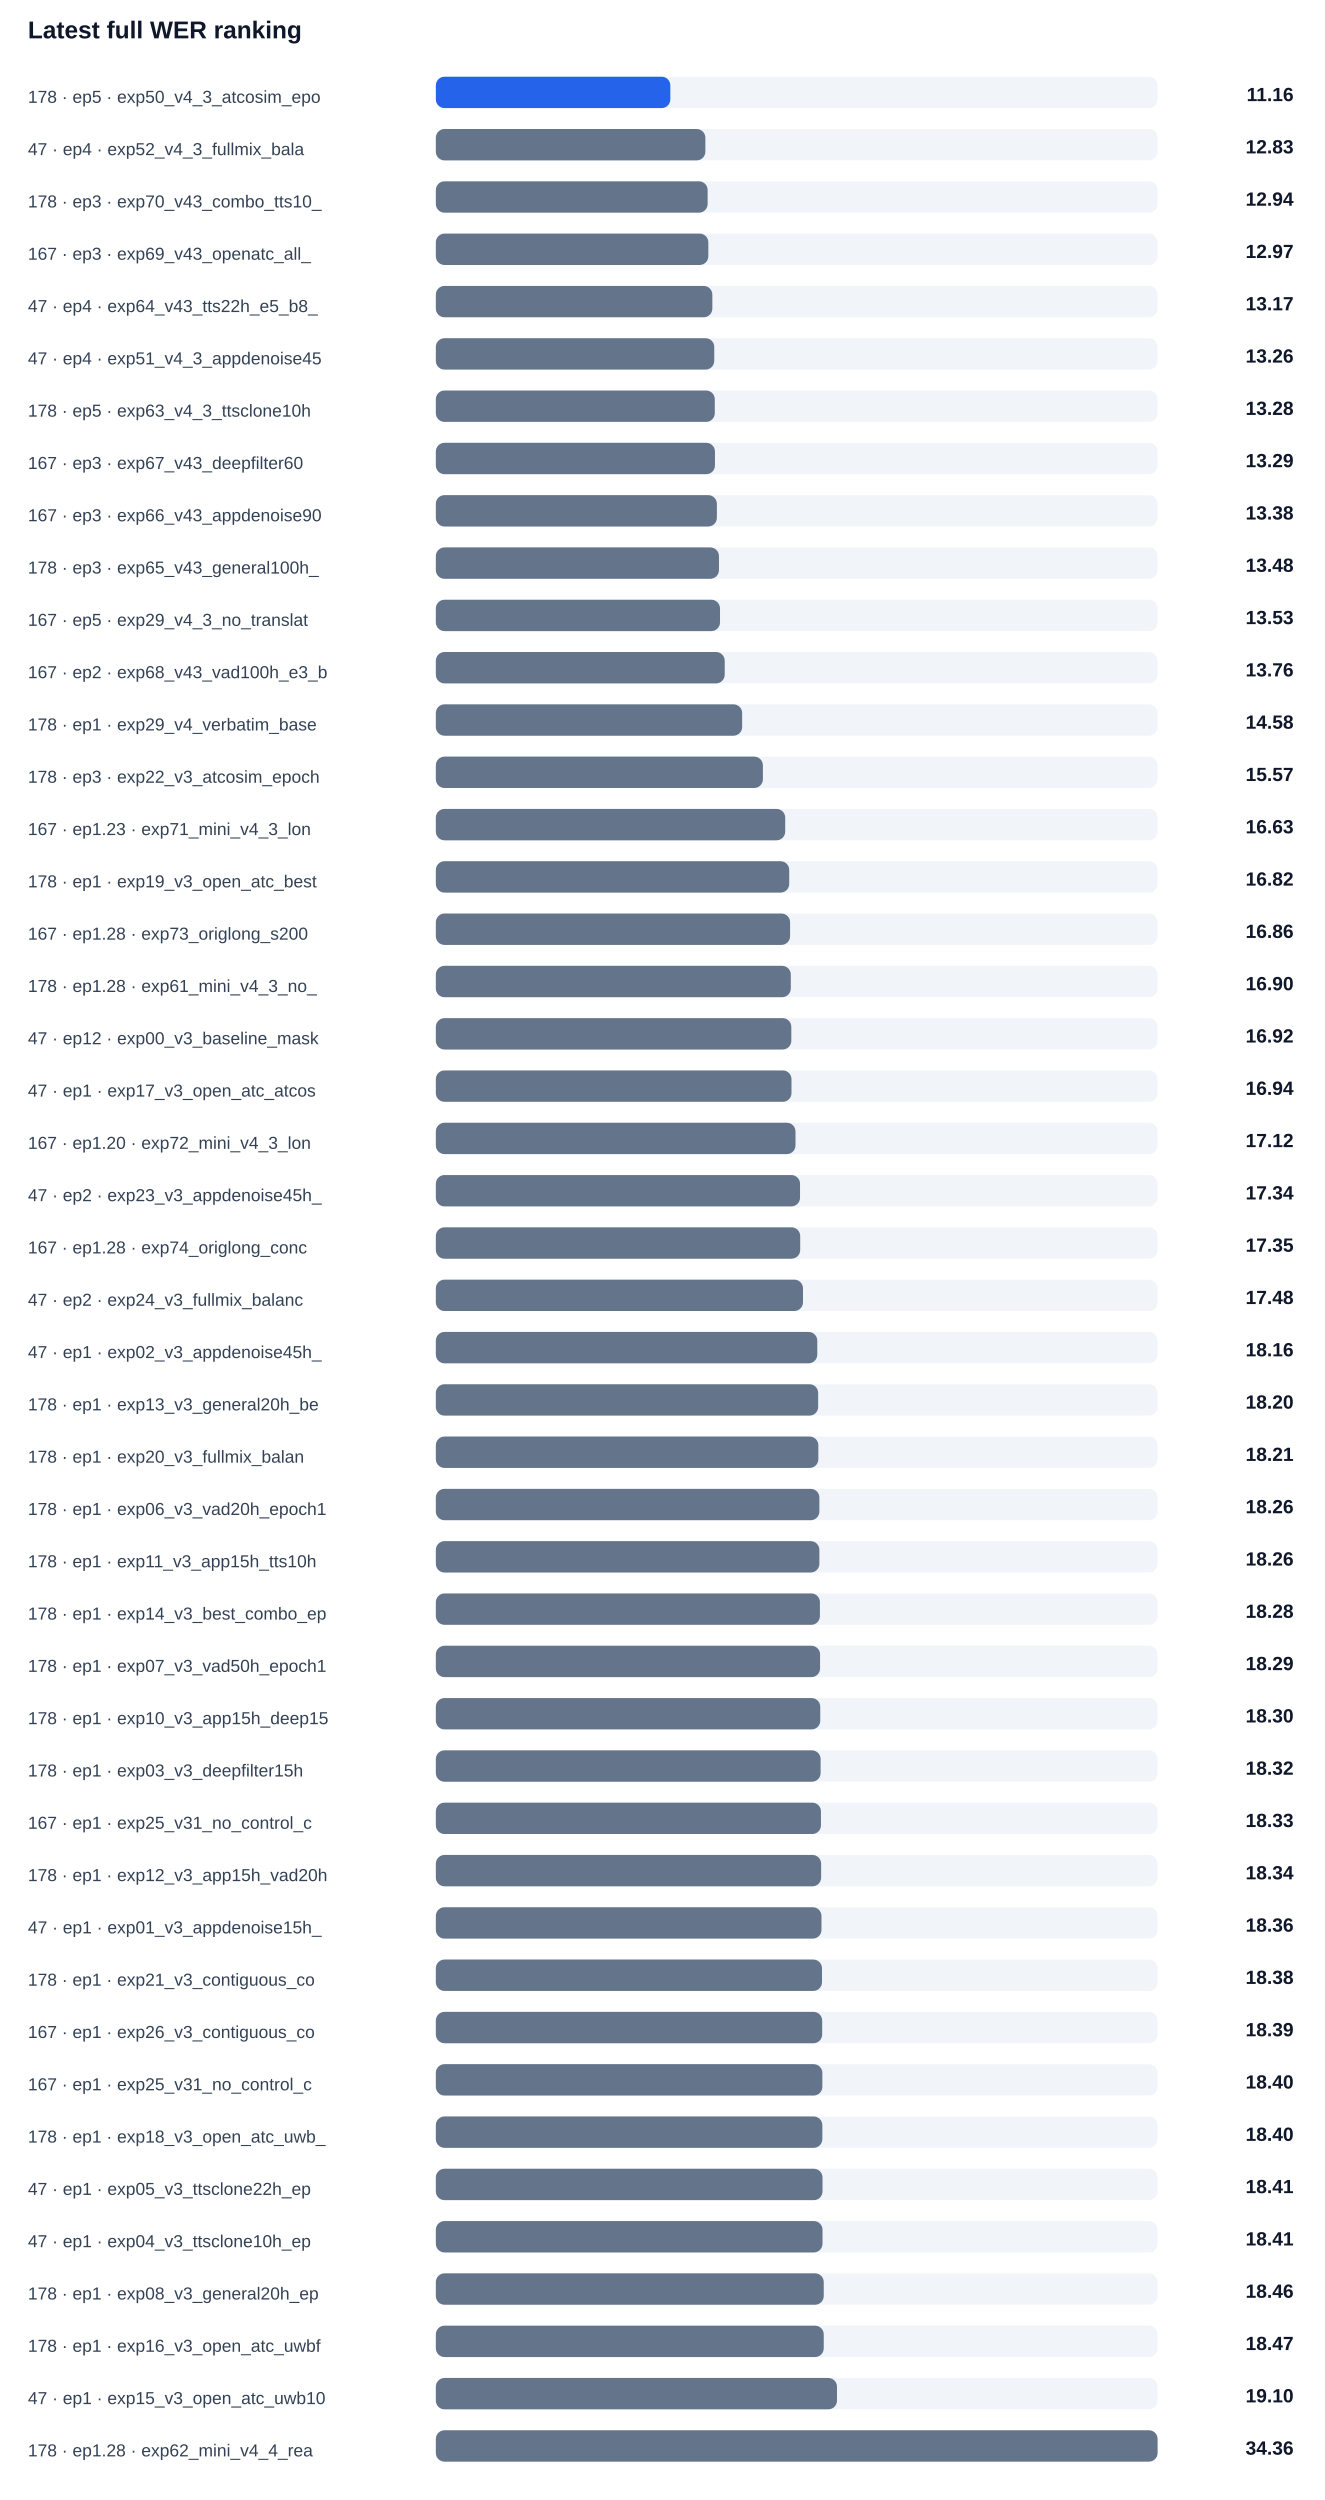
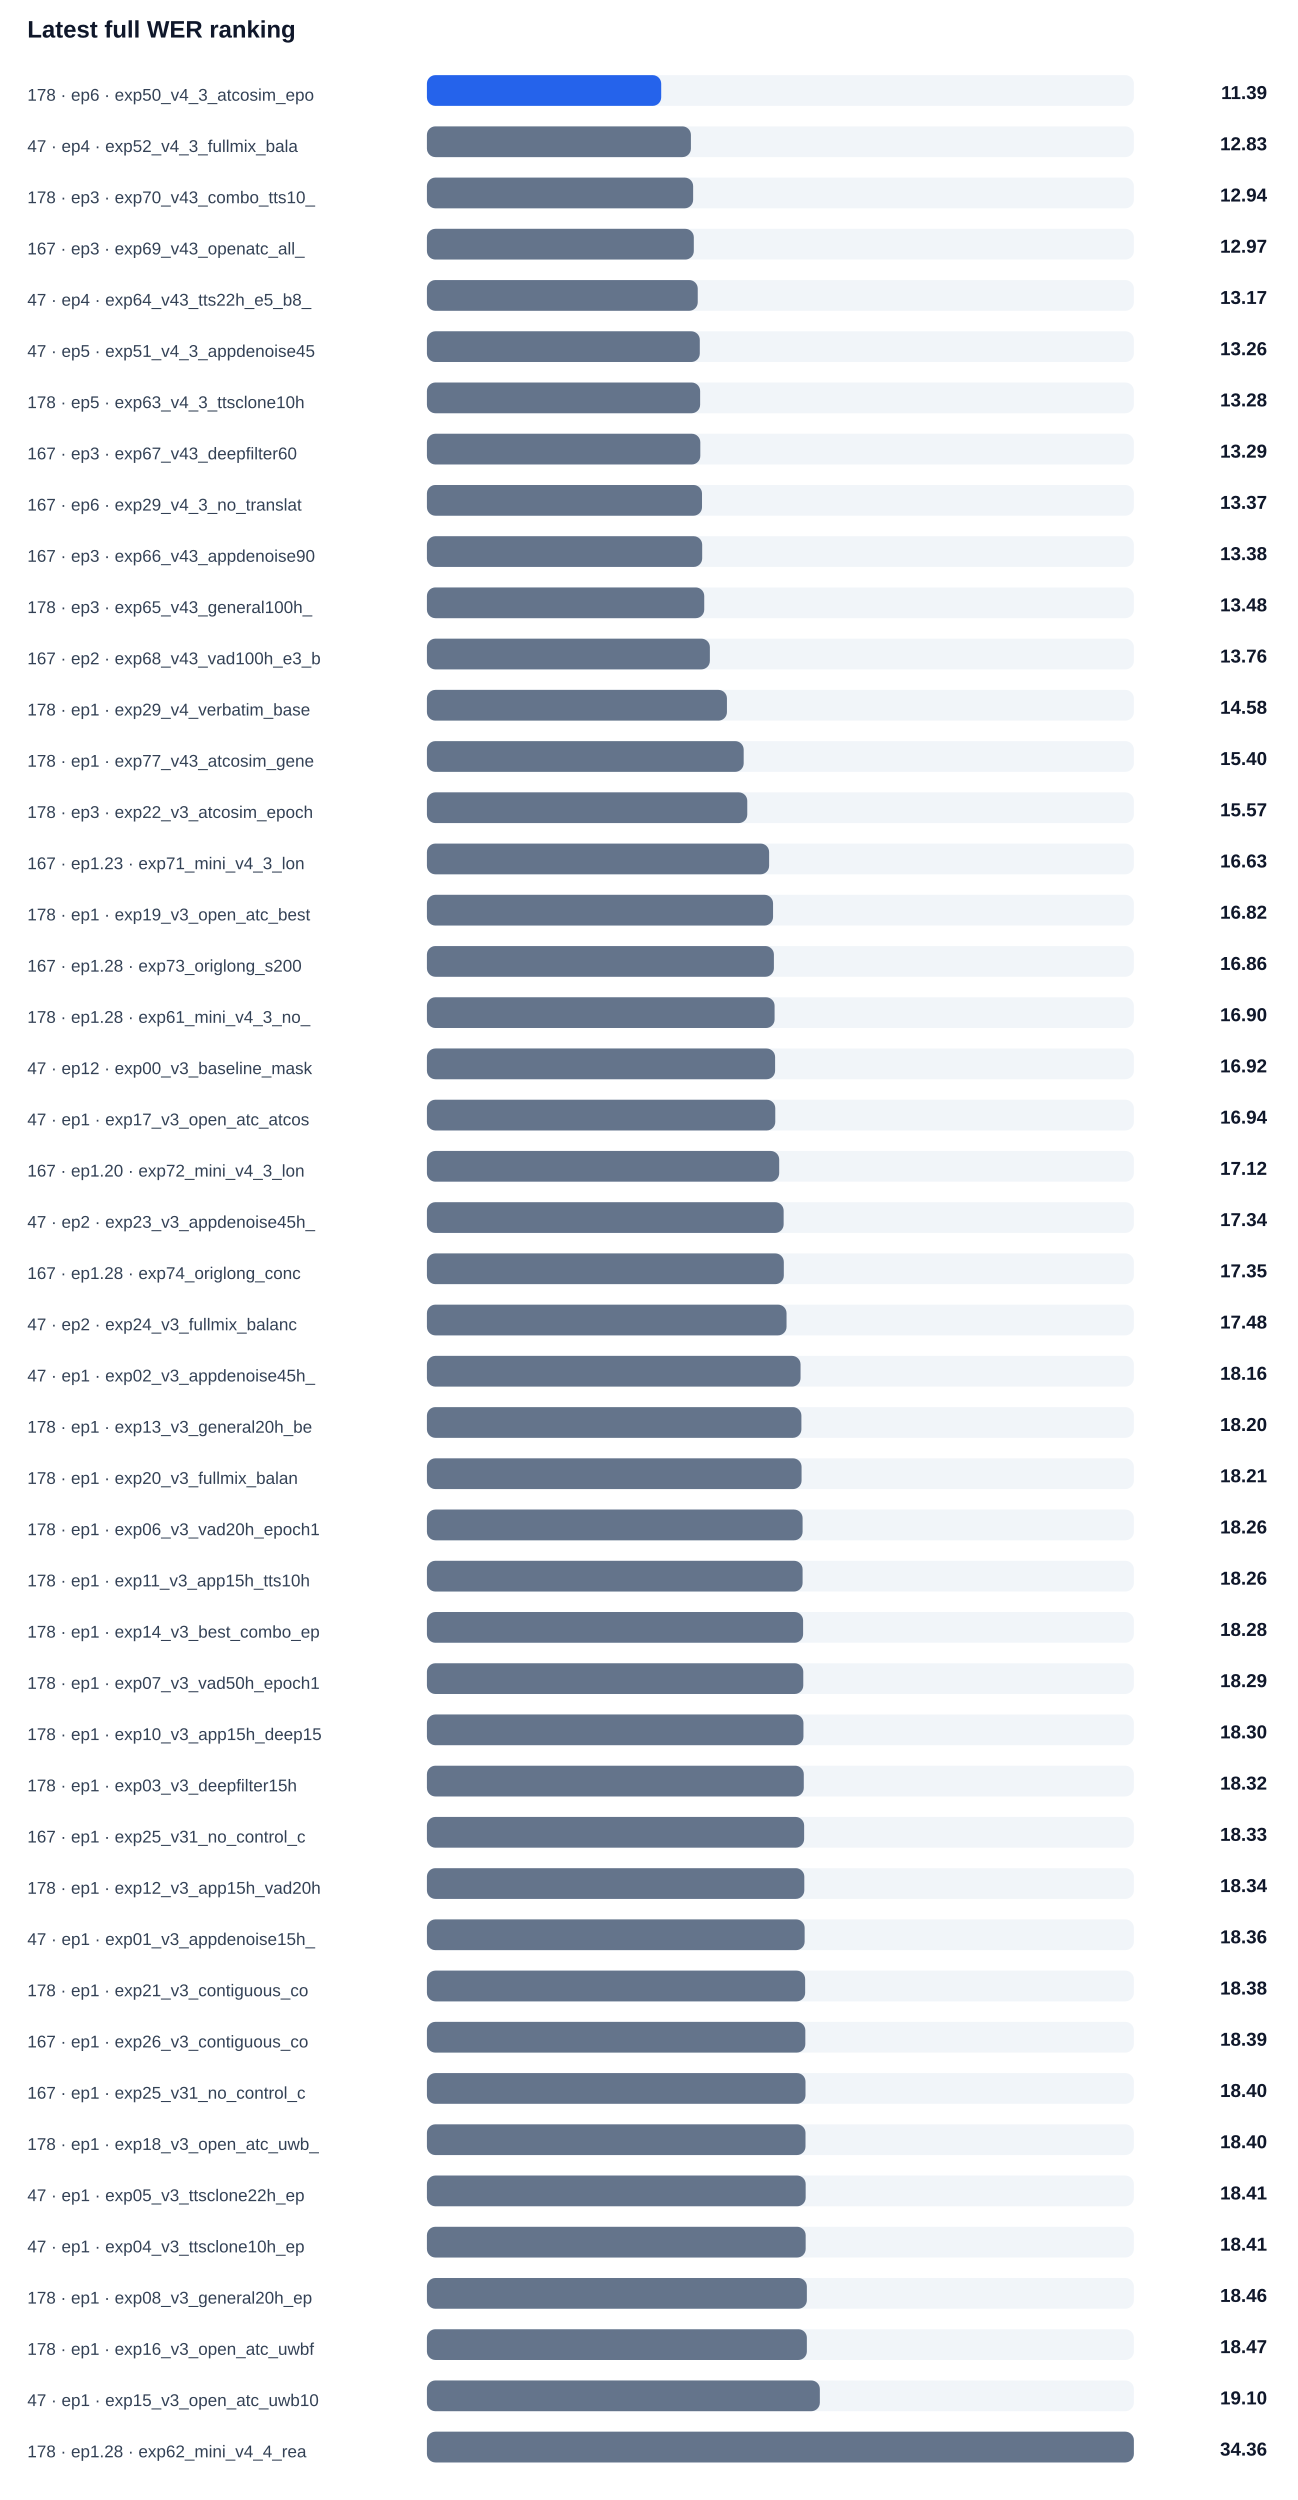
- <svg xmlns="http://www.w3.org/2000/svg" width="100%" viewBox="0 0 760 1434" style="max-width:760px;background:#ffffff;border:1px solid #e5e7eb;border-radius:10px;">
+ <svg xmlns="http://www.w3.org/2000/svg" width="100%" viewBox="0 0 760 1464" style="max-width:760px;background:#ffffff;border:1px solid #e5e7eb;border-radius:10px;">
  <text x="16.0" y="22.0" font-size="14" fill="#0f172a" text-anchor="start" font-family="Arial, sans-serif" font-weight="700">Latest full WER ranking</text>
-   <text x="16.0" y="59.0" font-size="10" fill="#334155" text-anchor="start" font-family="Arial, sans-serif" font-weight="400">178 · ep5 · exp50_v4_3_atcosim_epo</text>
+   <text x="16.0" y="59.0" font-size="10" fill="#334155" text-anchor="start" font-family="Arial, sans-serif" font-weight="400">178 · ep6 · exp50_v4_3_atcosim_epo</text>
  <rect x="250" y="44" width="414" height="18" rx="5" fill="#f1f5f9" />
-   <rect x="250" y="44" width="134.5" height="18" rx="5" fill="#2563eb" />
-   <text x="742.0" y="58.0" font-size="11" fill="#0f172a" text-anchor="end" font-family="Arial, sans-serif" font-weight="700">11.16</text>
+   <rect x="250" y="44" width="137.2" height="18" rx="5" fill="#2563eb" />
+   <text x="742.0" y="58.0" font-size="11" fill="#0f172a" text-anchor="end" font-family="Arial, sans-serif" font-weight="700">11.39</text>
  <text x="16.0" y="89.0" font-size="10" fill="#334155" text-anchor="start" font-family="Arial, sans-serif" font-weight="400">47 · ep4 · exp52_v4_3_fullmix_bala</text>
  <rect x="250" y="74" width="414" height="18" rx="5" fill="#f1f5f9" />
  <rect x="250" y="74" width="154.6" height="18" rx="5" fill="#64748b" />
  <text x="742.0" y="88.0" font-size="11" fill="#0f172a" text-anchor="end" font-family="Arial, sans-serif" font-weight="700">12.83</text>
  <text x="16.0" y="119.0" font-size="10" fill="#334155" text-anchor="start" font-family="Arial, sans-serif" font-weight="400">178 · ep3 · exp70_v43_combo_tts10_</text>
  <rect x="250" y="104" width="414" height="18" rx="5" fill="#f1f5f9" />
  <rect x="250" y="104" width="155.9" height="18" rx="5" fill="#64748b" />
  <text x="742.0" y="118.0" font-size="11" fill="#0f172a" text-anchor="end" font-family="Arial, sans-serif" font-weight="700">12.94</text>
  <text x="16.0" y="149.0" font-size="10" fill="#334155" text-anchor="start" font-family="Arial, sans-serif" font-weight="400">167 · ep3 · exp69_v43_openatc_all_</text>
  <rect x="250" y="134" width="414" height="18" rx="5" fill="#f1f5f9" />
  <rect x="250" y="134" width="156.3" height="18" rx="5" fill="#64748b" />
  <text x="742.0" y="148.0" font-size="11" fill="#0f172a" text-anchor="end" font-family="Arial, sans-serif" font-weight="700">12.97</text>
  <text x="16.0" y="179.0" font-size="10" fill="#334155" text-anchor="start" font-family="Arial, sans-serif" font-weight="400">47 · ep4 · exp64_v43_tts22h_e5_b8_</text>
  <rect x="250" y="164" width="414" height="18" rx="5" fill="#f1f5f9" />
  <rect x="250" y="164" width="158.6" height="18" rx="5" fill="#64748b" />
  <text x="742.0" y="178.0" font-size="11" fill="#0f172a" text-anchor="end" font-family="Arial, sans-serif" font-weight="700">13.17</text>
-   <text x="16.0" y="209.0" font-size="10" fill="#334155" text-anchor="start" font-family="Arial, sans-serif" font-weight="400">47 · ep4 · exp51_v4_3_appdenoise45</text>
+   <text x="16.0" y="209.0" font-size="10" fill="#334155" text-anchor="start" font-family="Arial, sans-serif" font-weight="400">47 · ep5 · exp51_v4_3_appdenoise45</text>
  <rect x="250" y="194" width="414" height="18" rx="5" fill="#f1f5f9" />
-   <rect x="250" y="194" width="159.7" height="18" rx="5" fill="#64748b" />
+   <rect x="250" y="194" width="159.8" height="18" rx="5" fill="#64748b" />
  <text x="742.0" y="208.0" font-size="11" fill="#0f172a" text-anchor="end" font-family="Arial, sans-serif" font-weight="700">13.26</text>
  <text x="16.0" y="239.0" font-size="10" fill="#334155" text-anchor="start" font-family="Arial, sans-serif" font-weight="400">178 · ep5 · exp63_v4_3_ttsclone10h</text>
  <rect x="250" y="224" width="414" height="18" rx="5" fill="#f1f5f9" />
  <rect x="250" y="224" width="160.0" height="18" rx="5" fill="#64748b" />
  <text x="742.0" y="238.0" font-size="11" fill="#0f172a" text-anchor="end" font-family="Arial, sans-serif" font-weight="700">13.28</text>
  <text x="16.0" y="269.0" font-size="10" fill="#334155" text-anchor="start" font-family="Arial, sans-serif" font-weight="400">167 · ep3 · exp67_v43_deepfilter60</text>
  <rect x="250" y="254" width="414" height="18" rx="5" fill="#f1f5f9" />
  <rect x="250" y="254" width="160.1" height="18" rx="5" fill="#64748b" />
  <text x="742.0" y="268.0" font-size="11" fill="#0f172a" text-anchor="end" font-family="Arial, sans-serif" font-weight="700">13.29</text>
-   <text x="16.0" y="299.0" font-size="10" fill="#334155" text-anchor="start" font-family="Arial, sans-serif" font-weight="400">167 · ep3 · exp66_v43_appdenoise90</text>
+   <text x="16.0" y="299.0" font-size="10" fill="#334155" text-anchor="start" font-family="Arial, sans-serif" font-weight="400">167 · ep6 · exp29_v4_3_no_translat</text>
  <rect x="250" y="284" width="414" height="18" rx="5" fill="#f1f5f9" />
-   <rect x="250" y="284" width="161.2" height="18" rx="5" fill="#64748b" />
-   <text x="742.0" y="298.0" font-size="11" fill="#0f172a" text-anchor="end" font-family="Arial, sans-serif" font-weight="700">13.38</text>
-   <text x="16.0" y="329.0" font-size="10" fill="#334155" text-anchor="start" font-family="Arial, sans-serif" font-weight="400">178 · ep3 · exp65_v43_general100h_</text>
+   <rect x="250" y="284" width="161.1" height="18" rx="5" fill="#64748b" />
+   <text x="742.0" y="298.0" font-size="11" fill="#0f172a" text-anchor="end" font-family="Arial, sans-serif" font-weight="700">13.37</text>
+   <text x="16.0" y="329.0" font-size="10" fill="#334155" text-anchor="start" font-family="Arial, sans-serif" font-weight="400">167 · ep3 · exp66_v43_appdenoise90</text>
  <rect x="250" y="314" width="414" height="18" rx="5" fill="#f1f5f9" />
-   <rect x="250" y="314" width="162.4" height="18" rx="5" fill="#64748b" />
-   <text x="742.0" y="328.0" font-size="11" fill="#0f172a" text-anchor="end" font-family="Arial, sans-serif" font-weight="700">13.48</text>
-   <text x="16.0" y="359.0" font-size="10" fill="#334155" text-anchor="start" font-family="Arial, sans-serif" font-weight="400">167 · ep5 · exp29_v4_3_no_translat</text>
+   <rect x="250" y="314" width="161.2" height="18" rx="5" fill="#64748b" />
+   <text x="742.0" y="328.0" font-size="11" fill="#0f172a" text-anchor="end" font-family="Arial, sans-serif" font-weight="700">13.38</text>
+   <text x="16.0" y="359.0" font-size="10" fill="#334155" text-anchor="start" font-family="Arial, sans-serif" font-weight="400">178 · ep3 · exp65_v43_general100h_</text>
  <rect x="250" y="344" width="414" height="18" rx="5" fill="#f1f5f9" />
-   <rect x="250" y="344" width="163.0" height="18" rx="5" fill="#64748b" />
-   <text x="742.0" y="358.0" font-size="11" fill="#0f172a" text-anchor="end" font-family="Arial, sans-serif" font-weight="700">13.53</text>
+   <rect x="250" y="344" width="162.4" height="18" rx="5" fill="#64748b" />
+   <text x="742.0" y="358.0" font-size="11" fill="#0f172a" text-anchor="end" font-family="Arial, sans-serif" font-weight="700">13.48</text>
  <text x="16.0" y="389.0" font-size="10" fill="#334155" text-anchor="start" font-family="Arial, sans-serif" font-weight="400">167 · ep2 · exp68_v43_vad100h_e3_b</text>
  <rect x="250" y="374" width="414" height="18" rx="5" fill="#f1f5f9" />
  <rect x="250" y="374" width="165.7" height="18" rx="5" fill="#64748b" />
  <text x="742.0" y="388.0" font-size="11" fill="#0f172a" text-anchor="end" font-family="Arial, sans-serif" font-weight="700">13.76</text>
  <text x="16.0" y="419.0" font-size="10" fill="#334155" text-anchor="start" font-family="Arial, sans-serif" font-weight="400">178 · ep1 · exp29_v4_verbatim_base</text>
  <rect x="250" y="404" width="414" height="18" rx="5" fill="#f1f5f9" />
  <rect x="250" y="404" width="175.7" height="18" rx="5" fill="#64748b" />
  <text x="742.0" y="418.0" font-size="11" fill="#0f172a" text-anchor="end" font-family="Arial, sans-serif" font-weight="700">14.58</text>
-   <text x="16.0" y="449.0" font-size="10" fill="#334155" text-anchor="start" font-family="Arial, sans-serif" font-weight="400">178 · ep3 · exp22_v3_atcosim_epoch</text>
+   <text x="16.0" y="449.0" font-size="10" fill="#334155" text-anchor="start" font-family="Arial, sans-serif" font-weight="400">178 · ep1 · exp77_v43_atcosim_gene</text>
  <rect x="250" y="434" width="414" height="18" rx="5" fill="#f1f5f9" />
-   <rect x="250" y="434" width="187.6" height="18" rx="5" fill="#64748b" />
-   <text x="742.0" y="448.0" font-size="11" fill="#0f172a" text-anchor="end" font-family="Arial, sans-serif" font-weight="700">15.57</text>
-   <text x="16.0" y="479.0" font-size="10" fill="#334155" text-anchor="start" font-family="Arial, sans-serif" font-weight="400">167 · ep1.23 · exp71_mini_v4_3_lon</text>
+   <rect x="250" y="434" width="185.5" height="18" rx="5" fill="#64748b" />
+   <text x="742.0" y="448.0" font-size="11" fill="#0f172a" text-anchor="end" font-family="Arial, sans-serif" font-weight="700">15.40</text>
+   <text x="16.0" y="479.0" font-size="10" fill="#334155" text-anchor="start" font-family="Arial, sans-serif" font-weight="400">178 · ep3 · exp22_v3_atcosim_epoch</text>
  <rect x="250" y="464" width="414" height="18" rx="5" fill="#f1f5f9" />
-   <rect x="250" y="464" width="200.4" height="18" rx="5" fill="#64748b" />
-   <text x="742.0" y="478.0" font-size="11" fill="#0f172a" text-anchor="end" font-family="Arial, sans-serif" font-weight="700">16.63</text>
-   <text x="16.0" y="509.0" font-size="10" fill="#334155" text-anchor="start" font-family="Arial, sans-serif" font-weight="400">178 · ep1 · exp19_v3_open_atc_best</text>
+   <rect x="250" y="464" width="187.6" height="18" rx="5" fill="#64748b" />
+   <text x="742.0" y="478.0" font-size="11" fill="#0f172a" text-anchor="end" font-family="Arial, sans-serif" font-weight="700">15.57</text>
+   <text x="16.0" y="509.0" font-size="10" fill="#334155" text-anchor="start" font-family="Arial, sans-serif" font-weight="400">167 · ep1.23 · exp71_mini_v4_3_lon</text>
  <rect x="250" y="494" width="414" height="18" rx="5" fill="#f1f5f9" />
-   <rect x="250" y="494" width="202.7" height="18" rx="5" fill="#64748b" />
-   <text x="742.0" y="508.0" font-size="11" fill="#0f172a" text-anchor="end" font-family="Arial, sans-serif" font-weight="700">16.82</text>
-   <text x="16.0" y="539.0" font-size="10" fill="#334155" text-anchor="start" font-family="Arial, sans-serif" font-weight="400">167 · ep1.28 · exp73_origlong_s200</text>
+   <rect x="250" y="494" width="200.4" height="18" rx="5" fill="#64748b" />
+   <text x="742.0" y="508.0" font-size="11" fill="#0f172a" text-anchor="end" font-family="Arial, sans-serif" font-weight="700">16.63</text>
+   <text x="16.0" y="539.0" font-size="10" fill="#334155" text-anchor="start" font-family="Arial, sans-serif" font-weight="400">178 · ep1 · exp19_v3_open_atc_best</text>
  <rect x="250" y="524" width="414" height="18" rx="5" fill="#f1f5f9" />
-   <rect x="250" y="524" width="203.2" height="18" rx="5" fill="#64748b" />
-   <text x="742.0" y="538.0" font-size="11" fill="#0f172a" text-anchor="end" font-family="Arial, sans-serif" font-weight="700">16.86</text>
-   <text x="16.0" y="569.0" font-size="10" fill="#334155" text-anchor="start" font-family="Arial, sans-serif" font-weight="400">178 · ep1.28 · exp61_mini_v4_3_no_</text>
+   <rect x="250" y="524" width="202.7" height="18" rx="5" fill="#64748b" />
+   <text x="742.0" y="538.0" font-size="11" fill="#0f172a" text-anchor="end" font-family="Arial, sans-serif" font-weight="700">16.82</text>
+   <text x="16.0" y="569.0" font-size="10" fill="#334155" text-anchor="start" font-family="Arial, sans-serif" font-weight="400">167 · ep1.28 · exp73_origlong_s200</text>
  <rect x="250" y="554" width="414" height="18" rx="5" fill="#f1f5f9" />
-   <rect x="250" y="554" width="203.6" height="18" rx="5" fill="#64748b" />
-   <text x="742.0" y="568.0" font-size="11" fill="#0f172a" text-anchor="end" font-family="Arial, sans-serif" font-weight="700">16.90</text>
-   <text x="16.0" y="599.0" font-size="10" fill="#334155" text-anchor="start" font-family="Arial, sans-serif" font-weight="400">47 · ep12 · exp00_v3_baseline_mask</text>
+   <rect x="250" y="554" width="203.2" height="18" rx="5" fill="#64748b" />
+   <text x="742.0" y="568.0" font-size="11" fill="#0f172a" text-anchor="end" font-family="Arial, sans-serif" font-weight="700">16.86</text>
+   <text x="16.0" y="599.0" font-size="10" fill="#334155" text-anchor="start" font-family="Arial, sans-serif" font-weight="400">178 · ep1.28 · exp61_mini_v4_3_no_</text>
  <rect x="250" y="584" width="414" height="18" rx="5" fill="#f1f5f9" />
-   <rect x="250" y="584" width="203.9" height="18" rx="5" fill="#64748b" />
-   <text x="742.0" y="598.0" font-size="11" fill="#0f172a" text-anchor="end" font-family="Arial, sans-serif" font-weight="700">16.92</text>
-   <text x="16.0" y="629.0" font-size="10" fill="#334155" text-anchor="start" font-family="Arial, sans-serif" font-weight="400">47 · ep1 · exp17_v3_open_atc_atcos</text>
+   <rect x="250" y="584" width="203.6" height="18" rx="5" fill="#64748b" />
+   <text x="742.0" y="598.0" font-size="11" fill="#0f172a" text-anchor="end" font-family="Arial, sans-serif" font-weight="700">16.90</text>
+   <text x="16.0" y="629.0" font-size="10" fill="#334155" text-anchor="start" font-family="Arial, sans-serif" font-weight="400">47 · ep12 · exp00_v3_baseline_mask</text>
  <rect x="250" y="614" width="414" height="18" rx="5" fill="#f1f5f9" />
-   <rect x="250" y="614" width="204.0" height="18" rx="5" fill="#64748b" />
-   <text x="742.0" y="628.0" font-size="11" fill="#0f172a" text-anchor="end" font-family="Arial, sans-serif" font-weight="700">16.94</text>
-   <text x="16.0" y="659.0" font-size="10" fill="#334155" text-anchor="start" font-family="Arial, sans-serif" font-weight="400">167 · ep1.20 · exp72_mini_v4_3_lon</text>
+   <rect x="250" y="614" width="203.9" height="18" rx="5" fill="#64748b" />
+   <text x="742.0" y="628.0" font-size="11" fill="#0f172a" text-anchor="end" font-family="Arial, sans-serif" font-weight="700">16.92</text>
+   <text x="16.0" y="659.0" font-size="10" fill="#334155" text-anchor="start" font-family="Arial, sans-serif" font-weight="400">47 · ep1 · exp17_v3_open_atc_atcos</text>
  <rect x="250" y="644" width="414" height="18" rx="5" fill="#f1f5f9" />
-   <rect x="250" y="644" width="206.3" height="18" rx="5" fill="#64748b" />
-   <text x="742.0" y="658.0" font-size="11" fill="#0f172a" text-anchor="end" font-family="Arial, sans-serif" font-weight="700">17.12</text>
-   <text x="16.0" y="689.0" font-size="10" fill="#334155" text-anchor="start" font-family="Arial, sans-serif" font-weight="400">47 · ep2 · exp23_v3_appdenoise45h_</text>
+   <rect x="250" y="644" width="204.0" height="18" rx="5" fill="#64748b" />
+   <text x="742.0" y="658.0" font-size="11" fill="#0f172a" text-anchor="end" font-family="Arial, sans-serif" font-weight="700">16.94</text>
+   <text x="16.0" y="689.0" font-size="10" fill="#334155" text-anchor="start" font-family="Arial, sans-serif" font-weight="400">167 · ep1.20 · exp72_mini_v4_3_lon</text>
  <rect x="250" y="674" width="414" height="18" rx="5" fill="#f1f5f9" />
-   <rect x="250" y="674" width="208.9" height="18" rx="5" fill="#64748b" />
-   <text x="742.0" y="688.0" font-size="11" fill="#0f172a" text-anchor="end" font-family="Arial, sans-serif" font-weight="700">17.34</text>
-   <text x="16.0" y="719.0" font-size="10" fill="#334155" text-anchor="start" font-family="Arial, sans-serif" font-weight="400">167 · ep1.28 · exp74_origlong_conc</text>
+   <rect x="250" y="674" width="206.3" height="18" rx="5" fill="#64748b" />
+   <text x="742.0" y="688.0" font-size="11" fill="#0f172a" text-anchor="end" font-family="Arial, sans-serif" font-weight="700">17.12</text>
+   <text x="16.0" y="719.0" font-size="10" fill="#334155" text-anchor="start" font-family="Arial, sans-serif" font-weight="400">47 · ep2 · exp23_v3_appdenoise45h_</text>
  <rect x="250" y="704" width="414" height="18" rx="5" fill="#f1f5f9" />
-   <rect x="250" y="704" width="209.0" height="18" rx="5" fill="#64748b" />
-   <text x="742.0" y="718.0" font-size="11" fill="#0f172a" text-anchor="end" font-family="Arial, sans-serif" font-weight="700">17.35</text>
-   <text x="16.0" y="749.0" font-size="10" fill="#334155" text-anchor="start" font-family="Arial, sans-serif" font-weight="400">47 · ep2 · exp24_v3_fullmix_balanc</text>
+   <rect x="250" y="704" width="208.9" height="18" rx="5" fill="#64748b" />
+   <text x="742.0" y="718.0" font-size="11" fill="#0f172a" text-anchor="end" font-family="Arial, sans-serif" font-weight="700">17.34</text>
+   <text x="16.0" y="749.0" font-size="10" fill="#334155" text-anchor="start" font-family="Arial, sans-serif" font-weight="400">167 · ep1.28 · exp74_origlong_conc</text>
  <rect x="250" y="734" width="414" height="18" rx="5" fill="#f1f5f9" />
-   <rect x="250" y="734" width="210.6" height="18" rx="5" fill="#64748b" />
-   <text x="742.0" y="748.0" font-size="11" fill="#0f172a" text-anchor="end" font-family="Arial, sans-serif" font-weight="700">17.48</text>
-   <text x="16.0" y="779.0" font-size="10" fill="#334155" text-anchor="start" font-family="Arial, sans-serif" font-weight="400">47 · ep1 · exp02_v3_appdenoise45h_</text>
+   <rect x="250" y="734" width="209.0" height="18" rx="5" fill="#64748b" />
+   <text x="742.0" y="748.0" font-size="11" fill="#0f172a" text-anchor="end" font-family="Arial, sans-serif" font-weight="700">17.35</text>
+   <text x="16.0" y="779.0" font-size="10" fill="#334155" text-anchor="start" font-family="Arial, sans-serif" font-weight="400">47 · ep2 · exp24_v3_fullmix_balanc</text>
  <rect x="250" y="764" width="414" height="18" rx="5" fill="#f1f5f9" />
-   <rect x="250" y="764" width="218.8" height="18" rx="5" fill="#64748b" />
-   <text x="742.0" y="778.0" font-size="11" fill="#0f172a" text-anchor="end" font-family="Arial, sans-serif" font-weight="700">18.16</text>
-   <text x="16.0" y="809.0" font-size="10" fill="#334155" text-anchor="start" font-family="Arial, sans-serif" font-weight="400">178 · ep1 · exp13_v3_general20h_be</text>
+   <rect x="250" y="764" width="210.6" height="18" rx="5" fill="#64748b" />
+   <text x="742.0" y="778.0" font-size="11" fill="#0f172a" text-anchor="end" font-family="Arial, sans-serif" font-weight="700">17.48</text>
+   <text x="16.0" y="809.0" font-size="10" fill="#334155" text-anchor="start" font-family="Arial, sans-serif" font-weight="400">47 · ep1 · exp02_v3_appdenoise45h_</text>
  <rect x="250" y="794" width="414" height="18" rx="5" fill="#f1f5f9" />
-   <rect x="250" y="794" width="219.3" height="18" rx="5" fill="#64748b" />
-   <text x="742.0" y="808.0" font-size="11" fill="#0f172a" text-anchor="end" font-family="Arial, sans-serif" font-weight="700">18.20</text>
-   <text x="16.0" y="839.0" font-size="10" fill="#334155" text-anchor="start" font-family="Arial, sans-serif" font-weight="400">178 · ep1 · exp20_v3_fullmix_balan</text>
+   <rect x="250" y="794" width="218.8" height="18" rx="5" fill="#64748b" />
+   <text x="742.0" y="808.0" font-size="11" fill="#0f172a" text-anchor="end" font-family="Arial, sans-serif" font-weight="700">18.16</text>
+   <text x="16.0" y="839.0" font-size="10" fill="#334155" text-anchor="start" font-family="Arial, sans-serif" font-weight="400">178 · ep1 · exp13_v3_general20h_be</text>
  <rect x="250" y="824" width="414" height="18" rx="5" fill="#f1f5f9" />
-   <rect x="250" y="824" width="219.4" height="18" rx="5" fill="#64748b" />
-   <text x="742.0" y="838.0" font-size="11" fill="#0f172a" text-anchor="end" font-family="Arial, sans-serif" font-weight="700">18.21</text>
-   <text x="16.0" y="869.0" font-size="10" fill="#334155" text-anchor="start" font-family="Arial, sans-serif" font-weight="400">178 · ep1 · exp06_v3_vad20h_epoch1</text>
+   <rect x="250" y="824" width="219.3" height="18" rx="5" fill="#64748b" />
+   <text x="742.0" y="838.0" font-size="11" fill="#0f172a" text-anchor="end" font-family="Arial, sans-serif" font-weight="700">18.20</text>
+   <text x="16.0" y="869.0" font-size="10" fill="#334155" text-anchor="start" font-family="Arial, sans-serif" font-weight="400">178 · ep1 · exp20_v3_fullmix_balan</text>
  <rect x="250" y="854" width="414" height="18" rx="5" fill="#f1f5f9" />
-   <rect x="250" y="854" width="220.0" height="18" rx="5" fill="#64748b" />
-   <text x="742.0" y="868.0" font-size="11" fill="#0f172a" text-anchor="end" font-family="Arial, sans-serif" font-weight="700">18.26</text>
-   <text x="16.0" y="899.0" font-size="10" fill="#334155" text-anchor="start" font-family="Arial, sans-serif" font-weight="400">178 · ep1 · exp11_v3_app15h_tts10h</text>
+   <rect x="250" y="854" width="219.4" height="18" rx="5" fill="#64748b" />
+   <text x="742.0" y="868.0" font-size="11" fill="#0f172a" text-anchor="end" font-family="Arial, sans-serif" font-weight="700">18.21</text>
+   <text x="16.0" y="899.0" font-size="10" fill="#334155" text-anchor="start" font-family="Arial, sans-serif" font-weight="400">178 · ep1 · exp06_v3_vad20h_epoch1</text>
  <rect x="250" y="884" width="414" height="18" rx="5" fill="#f1f5f9" />
  <rect x="250" y="884" width="220.0" height="18" rx="5" fill="#64748b" />
  <text x="742.0" y="898.0" font-size="11" fill="#0f172a" text-anchor="end" font-family="Arial, sans-serif" font-weight="700">18.26</text>
-   <text x="16.0" y="929.0" font-size="10" fill="#334155" text-anchor="start" font-family="Arial, sans-serif" font-weight="400">178 · ep1 · exp14_v3_best_combo_ep</text>
+   <text x="16.0" y="929.0" font-size="10" fill="#334155" text-anchor="start" font-family="Arial, sans-serif" font-weight="400">178 · ep1 · exp11_v3_app15h_tts10h</text>
  <rect x="250" y="914" width="414" height="18" rx="5" fill="#f1f5f9" />
-   <rect x="250" y="914" width="220.3" height="18" rx="5" fill="#64748b" />
-   <text x="742.0" y="928.0" font-size="11" fill="#0f172a" text-anchor="end" font-family="Arial, sans-serif" font-weight="700">18.28</text>
-   <text x="16.0" y="959.0" font-size="10" fill="#334155" text-anchor="start" font-family="Arial, sans-serif" font-weight="400">178 · ep1 · exp07_v3_vad50h_epoch1</text>
+   <rect x="250" y="914" width="220.0" height="18" rx="5" fill="#64748b" />
+   <text x="742.0" y="928.0" font-size="11" fill="#0f172a" text-anchor="end" font-family="Arial, sans-serif" font-weight="700">18.26</text>
+   <text x="16.0" y="959.0" font-size="10" fill="#334155" text-anchor="start" font-family="Arial, sans-serif" font-weight="400">178 · ep1 · exp14_v3_best_combo_ep</text>
  <rect x="250" y="944" width="414" height="18" rx="5" fill="#f1f5f9" />
-   <rect x="250" y="944" width="220.4" height="18" rx="5" fill="#64748b" />
-   <text x="742.0" y="958.0" font-size="11" fill="#0f172a" text-anchor="end" font-family="Arial, sans-serif" font-weight="700">18.29</text>
-   <text x="16.0" y="989.0" font-size="10" fill="#334155" text-anchor="start" font-family="Arial, sans-serif" font-weight="400">178 · ep1 · exp10_v3_app15h_deep15</text>
+   <rect x="250" y="944" width="220.3" height="18" rx="5" fill="#64748b" />
+   <text x="742.0" y="958.0" font-size="11" fill="#0f172a" text-anchor="end" font-family="Arial, sans-serif" font-weight="700">18.28</text>
+   <text x="16.0" y="989.0" font-size="10" fill="#334155" text-anchor="start" font-family="Arial, sans-serif" font-weight="400">178 · ep1 · exp07_v3_vad50h_epoch1</text>
  <rect x="250" y="974" width="414" height="18" rx="5" fill="#f1f5f9" />
-   <rect x="250" y="974" width="220.5" height="18" rx="5" fill="#64748b" />
-   <text x="742.0" y="988.0" font-size="11" fill="#0f172a" text-anchor="end" font-family="Arial, sans-serif" font-weight="700">18.30</text>
-   <text x="16.0" y="1019.0" font-size="10" fill="#334155" text-anchor="start" font-family="Arial, sans-serif" font-weight="400">178 · ep1 · exp03_v3_deepfilter15h</text>
+   <rect x="250" y="974" width="220.4" height="18" rx="5" fill="#64748b" />
+   <text x="742.0" y="988.0" font-size="11" fill="#0f172a" text-anchor="end" font-family="Arial, sans-serif" font-weight="700">18.29</text>
+   <text x="16.0" y="1019.0" font-size="10" fill="#334155" text-anchor="start" font-family="Arial, sans-serif" font-weight="400">178 · ep1 · exp10_v3_app15h_deep15</text>
  <rect x="250" y="1004" width="414" height="18" rx="5" fill="#f1f5f9" />
-   <rect x="250" y="1004" width="220.7" height="18" rx="5" fill="#64748b" />
-   <text x="742.0" y="1018.0" font-size="11" fill="#0f172a" text-anchor="end" font-family="Arial, sans-serif" font-weight="700">18.32</text>
-   <text x="16.0" y="1049.0" font-size="10" fill="#334155" text-anchor="start" font-family="Arial, sans-serif" font-weight="400">167 · ep1 · exp25_v31_no_control_c</text>
+   <rect x="250" y="1004" width="220.5" height="18" rx="5" fill="#64748b" />
+   <text x="742.0" y="1018.0" font-size="11" fill="#0f172a" text-anchor="end" font-family="Arial, sans-serif" font-weight="700">18.30</text>
+   <text x="16.0" y="1049.0" font-size="10" fill="#334155" text-anchor="start" font-family="Arial, sans-serif" font-weight="400">178 · ep1 · exp03_v3_deepfilter15h</text>
  <rect x="250" y="1034" width="414" height="18" rx="5" fill="#f1f5f9" />
-   <rect x="250" y="1034" width="220.9" height="18" rx="5" fill="#64748b" />
-   <text x="742.0" y="1048.0" font-size="11" fill="#0f172a" text-anchor="end" font-family="Arial, sans-serif" font-weight="700">18.33</text>
-   <text x="16.0" y="1079.0" font-size="10" fill="#334155" text-anchor="start" font-family="Arial, sans-serif" font-weight="400">178 · ep1 · exp12_v3_app15h_vad20h</text>
+   <rect x="250" y="1034" width="220.7" height="18" rx="5" fill="#64748b" />
+   <text x="742.0" y="1048.0" font-size="11" fill="#0f172a" text-anchor="end" font-family="Arial, sans-serif" font-weight="700">18.32</text>
+   <text x="16.0" y="1079.0" font-size="10" fill="#334155" text-anchor="start" font-family="Arial, sans-serif" font-weight="400">167 · ep1 · exp25_v31_no_control_c</text>
  <rect x="250" y="1064" width="414" height="18" rx="5" fill="#f1f5f9" />
-   <rect x="250" y="1064" width="221.0" height="18" rx="5" fill="#64748b" />
-   <text x="742.0" y="1078.0" font-size="11" fill="#0f172a" text-anchor="end" font-family="Arial, sans-serif" font-weight="700">18.34</text>
-   <text x="16.0" y="1109.0" font-size="10" fill="#334155" text-anchor="start" font-family="Arial, sans-serif" font-weight="400">47 · ep1 · exp01_v3_appdenoise15h_</text>
+   <rect x="250" y="1064" width="220.9" height="18" rx="5" fill="#64748b" />
+   <text x="742.0" y="1078.0" font-size="11" fill="#0f172a" text-anchor="end" font-family="Arial, sans-serif" font-weight="700">18.33</text>
+   <text x="16.0" y="1109.0" font-size="10" fill="#334155" text-anchor="start" font-family="Arial, sans-serif" font-weight="400">178 · ep1 · exp12_v3_app15h_vad20h</text>
  <rect x="250" y="1094" width="414" height="18" rx="5" fill="#f1f5f9" />
-   <rect x="250" y="1094" width="221.2" height="18" rx="5" fill="#64748b" />
-   <text x="742.0" y="1108.0" font-size="11" fill="#0f172a" text-anchor="end" font-family="Arial, sans-serif" font-weight="700">18.36</text>
-   <text x="16.0" y="1139.0" font-size="10" fill="#334155" text-anchor="start" font-family="Arial, sans-serif" font-weight="400">178 · ep1 · exp21_v3_contiguous_co</text>
+   <rect x="250" y="1094" width="221.0" height="18" rx="5" fill="#64748b" />
+   <text x="742.0" y="1108.0" font-size="11" fill="#0f172a" text-anchor="end" font-family="Arial, sans-serif" font-weight="700">18.34</text>
+   <text x="16.0" y="1139.0" font-size="10" fill="#334155" text-anchor="start" font-family="Arial, sans-serif" font-weight="400">47 · ep1 · exp01_v3_appdenoise15h_</text>
  <rect x="250" y="1124" width="414" height="18" rx="5" fill="#f1f5f9" />
-   <rect x="250" y="1124" width="221.5" height="18" rx="5" fill="#64748b" />
-   <text x="742.0" y="1138.0" font-size="11" fill="#0f172a" text-anchor="end" font-family="Arial, sans-serif" font-weight="700">18.38</text>
-   <text x="16.0" y="1169.0" font-size="10" fill="#334155" text-anchor="start" font-family="Arial, sans-serif" font-weight="400">167 · ep1 · exp26_v3_contiguous_co</text>
+   <rect x="250" y="1124" width="221.2" height="18" rx="5" fill="#64748b" />
+   <text x="742.0" y="1138.0" font-size="11" fill="#0f172a" text-anchor="end" font-family="Arial, sans-serif" font-weight="700">18.36</text>
+   <text x="16.0" y="1169.0" font-size="10" fill="#334155" text-anchor="start" font-family="Arial, sans-serif" font-weight="400">178 · ep1 · exp21_v3_contiguous_co</text>
  <rect x="250" y="1154" width="414" height="18" rx="5" fill="#f1f5f9" />
-   <rect x="250" y="1154" width="221.6" height="18" rx="5" fill="#64748b" />
-   <text x="742.0" y="1168.0" font-size="11" fill="#0f172a" text-anchor="end" font-family="Arial, sans-serif" font-weight="700">18.39</text>
-   <text x="16.0" y="1199.0" font-size="10" fill="#334155" text-anchor="start" font-family="Arial, sans-serif" font-weight="400">167 · ep1 · exp25_v31_no_control_c</text>
+   <rect x="250" y="1154" width="221.5" height="18" rx="5" fill="#64748b" />
+   <text x="742.0" y="1168.0" font-size="11" fill="#0f172a" text-anchor="end" font-family="Arial, sans-serif" font-weight="700">18.38</text>
+   <text x="16.0" y="1199.0" font-size="10" fill="#334155" text-anchor="start" font-family="Arial, sans-serif" font-weight="400">167 · ep1 · exp26_v3_contiguous_co</text>
  <rect x="250" y="1184" width="414" height="18" rx="5" fill="#f1f5f9" />
-   <rect x="250" y="1184" width="221.7" height="18" rx="5" fill="#64748b" />
-   <text x="742.0" y="1198.0" font-size="11" fill="#0f172a" text-anchor="end" font-family="Arial, sans-serif" font-weight="700">18.40</text>
-   <text x="16.0" y="1229.0" font-size="10" fill="#334155" text-anchor="start" font-family="Arial, sans-serif" font-weight="400">178 · ep1 · exp18_v3_open_atc_uwb_</text>
+   <rect x="250" y="1184" width="221.6" height="18" rx="5" fill="#64748b" />
+   <text x="742.0" y="1198.0" font-size="11" fill="#0f172a" text-anchor="end" font-family="Arial, sans-serif" font-weight="700">18.39</text>
+   <text x="16.0" y="1229.0" font-size="10" fill="#334155" text-anchor="start" font-family="Arial, sans-serif" font-weight="400">167 · ep1 · exp25_v31_no_control_c</text>
  <rect x="250" y="1214" width="414" height="18" rx="5" fill="#f1f5f9" />
  <rect x="250" y="1214" width="221.7" height="18" rx="5" fill="#64748b" />
  <text x="742.0" y="1228.0" font-size="11" fill="#0f172a" text-anchor="end" font-family="Arial, sans-serif" font-weight="700">18.40</text>
-   <text x="16.0" y="1259.0" font-size="10" fill="#334155" text-anchor="start" font-family="Arial, sans-serif" font-weight="400">47 · ep1 · exp05_v3_ttsclone22h_ep</text>
+   <text x="16.0" y="1259.0" font-size="10" fill="#334155" text-anchor="start" font-family="Arial, sans-serif" font-weight="400">178 · ep1 · exp18_v3_open_atc_uwb_</text>
  <rect x="250" y="1244" width="414" height="18" rx="5" fill="#f1f5f9" />
-   <rect x="250" y="1244" width="221.8" height="18" rx="5" fill="#64748b" />
-   <text x="742.0" y="1258.0" font-size="11" fill="#0f172a" text-anchor="end" font-family="Arial, sans-serif" font-weight="700">18.41</text>
-   <text x="16.0" y="1289.0" font-size="10" fill="#334155" text-anchor="start" font-family="Arial, sans-serif" font-weight="400">47 · ep1 · exp04_v3_ttsclone10h_ep</text>
+   <rect x="250" y="1244" width="221.7" height="18" rx="5" fill="#64748b" />
+   <text x="742.0" y="1258.0" font-size="11" fill="#0f172a" text-anchor="end" font-family="Arial, sans-serif" font-weight="700">18.40</text>
+   <text x="16.0" y="1289.0" font-size="10" fill="#334155" text-anchor="start" font-family="Arial, sans-serif" font-weight="400">47 · ep1 · exp05_v3_ttsclone22h_ep</text>
  <rect x="250" y="1274" width="414" height="18" rx="5" fill="#f1f5f9" />
  <rect x="250" y="1274" width="221.8" height="18" rx="5" fill="#64748b" />
  <text x="742.0" y="1288.0" font-size="11" fill="#0f172a" text-anchor="end" font-family="Arial, sans-serif" font-weight="700">18.41</text>
-   <text x="16.0" y="1319.0" font-size="10" fill="#334155" text-anchor="start" font-family="Arial, sans-serif" font-weight="400">178 · ep1 · exp08_v3_general20h_ep</text>
+   <text x="16.0" y="1319.0" font-size="10" fill="#334155" text-anchor="start" font-family="Arial, sans-serif" font-weight="400">47 · ep1 · exp04_v3_ttsclone10h_ep</text>
  <rect x="250" y="1304" width="414" height="18" rx="5" fill="#f1f5f9" />
-   <rect x="250" y="1304" width="222.5" height="18" rx="5" fill="#64748b" />
-   <text x="742.0" y="1318.0" font-size="11" fill="#0f172a" text-anchor="end" font-family="Arial, sans-serif" font-weight="700">18.46</text>
-   <text x="16.0" y="1349.0" font-size="10" fill="#334155" text-anchor="start" font-family="Arial, sans-serif" font-weight="400">178 · ep1 · exp16_v3_open_atc_uwbf</text>
+   <rect x="250" y="1304" width="221.8" height="18" rx="5" fill="#64748b" />
+   <text x="742.0" y="1318.0" font-size="11" fill="#0f172a" text-anchor="end" font-family="Arial, sans-serif" font-weight="700">18.41</text>
+   <text x="16.0" y="1349.0" font-size="10" fill="#334155" text-anchor="start" font-family="Arial, sans-serif" font-weight="400">178 · ep1 · exp08_v3_general20h_ep</text>
  <rect x="250" y="1334" width="414" height="18" rx="5" fill="#f1f5f9" />
  <rect x="250" y="1334" width="222.5" height="18" rx="5" fill="#64748b" />
-   <text x="742.0" y="1348.0" font-size="11" fill="#0f172a" text-anchor="end" font-family="Arial, sans-serif" font-weight="700">18.47</text>
-   <text x="16.0" y="1379.0" font-size="10" fill="#334155" text-anchor="start" font-family="Arial, sans-serif" font-weight="400">47 · ep1 · exp15_v3_open_atc_uwb10</text>
+   <text x="742.0" y="1348.0" font-size="11" fill="#0f172a" text-anchor="end" font-family="Arial, sans-serif" font-weight="700">18.46</text>
+   <text x="16.0" y="1379.0" font-size="10" fill="#334155" text-anchor="start" font-family="Arial, sans-serif" font-weight="400">178 · ep1 · exp16_v3_open_atc_uwbf</text>
  <rect x="250" y="1364" width="414" height="18" rx="5" fill="#f1f5f9" />
-   <rect x="250" y="1364" width="230.1" height="18" rx="5" fill="#64748b" />
-   <text x="742.0" y="1378.0" font-size="11" fill="#0f172a" text-anchor="end" font-family="Arial, sans-serif" font-weight="700">19.10</text>
-   <text x="16.0" y="1409.0" font-size="10" fill="#334155" text-anchor="start" font-family="Arial, sans-serif" font-weight="400">178 · ep1.28 · exp62_mini_v4_4_rea</text>
+   <rect x="250" y="1364" width="222.5" height="18" rx="5" fill="#64748b" />
+   <text x="742.0" y="1378.0" font-size="11" fill="#0f172a" text-anchor="end" font-family="Arial, sans-serif" font-weight="700">18.47</text>
+   <text x="16.0" y="1409.0" font-size="10" fill="#334155" text-anchor="start" font-family="Arial, sans-serif" font-weight="400">47 · ep1 · exp15_v3_open_atc_uwb10</text>
  <rect x="250" y="1394" width="414" height="18" rx="5" fill="#f1f5f9" />
-   <rect x="250" y="1394" width="414.0" height="18" rx="5" fill="#64748b" />
-   <text x="742.0" y="1408.0" font-size="11" fill="#0f172a" text-anchor="end" font-family="Arial, sans-serif" font-weight="700">34.36</text>
+   <rect x="250" y="1394" width="230.1" height="18" rx="5" fill="#64748b" />
+   <text x="742.0" y="1408.0" font-size="11" fill="#0f172a" text-anchor="end" font-family="Arial, sans-serif" font-weight="700">19.10</text>
+   <text x="16.0" y="1439.0" font-size="10" fill="#334155" text-anchor="start" font-family="Arial, sans-serif" font-weight="400">178 · ep1.28 · exp62_mini_v4_4_rea</text>
+   <rect x="250" y="1424" width="414" height="18" rx="5" fill="#f1f5f9" />
+   <rect x="250" y="1424" width="414.0" height="18" rx="5" fill="#64748b" />
+   <text x="742.0" y="1438.0" font-size="11" fill="#0f172a" text-anchor="end" font-family="Arial, sans-serif" font-weight="700">34.36</text>
</svg>
